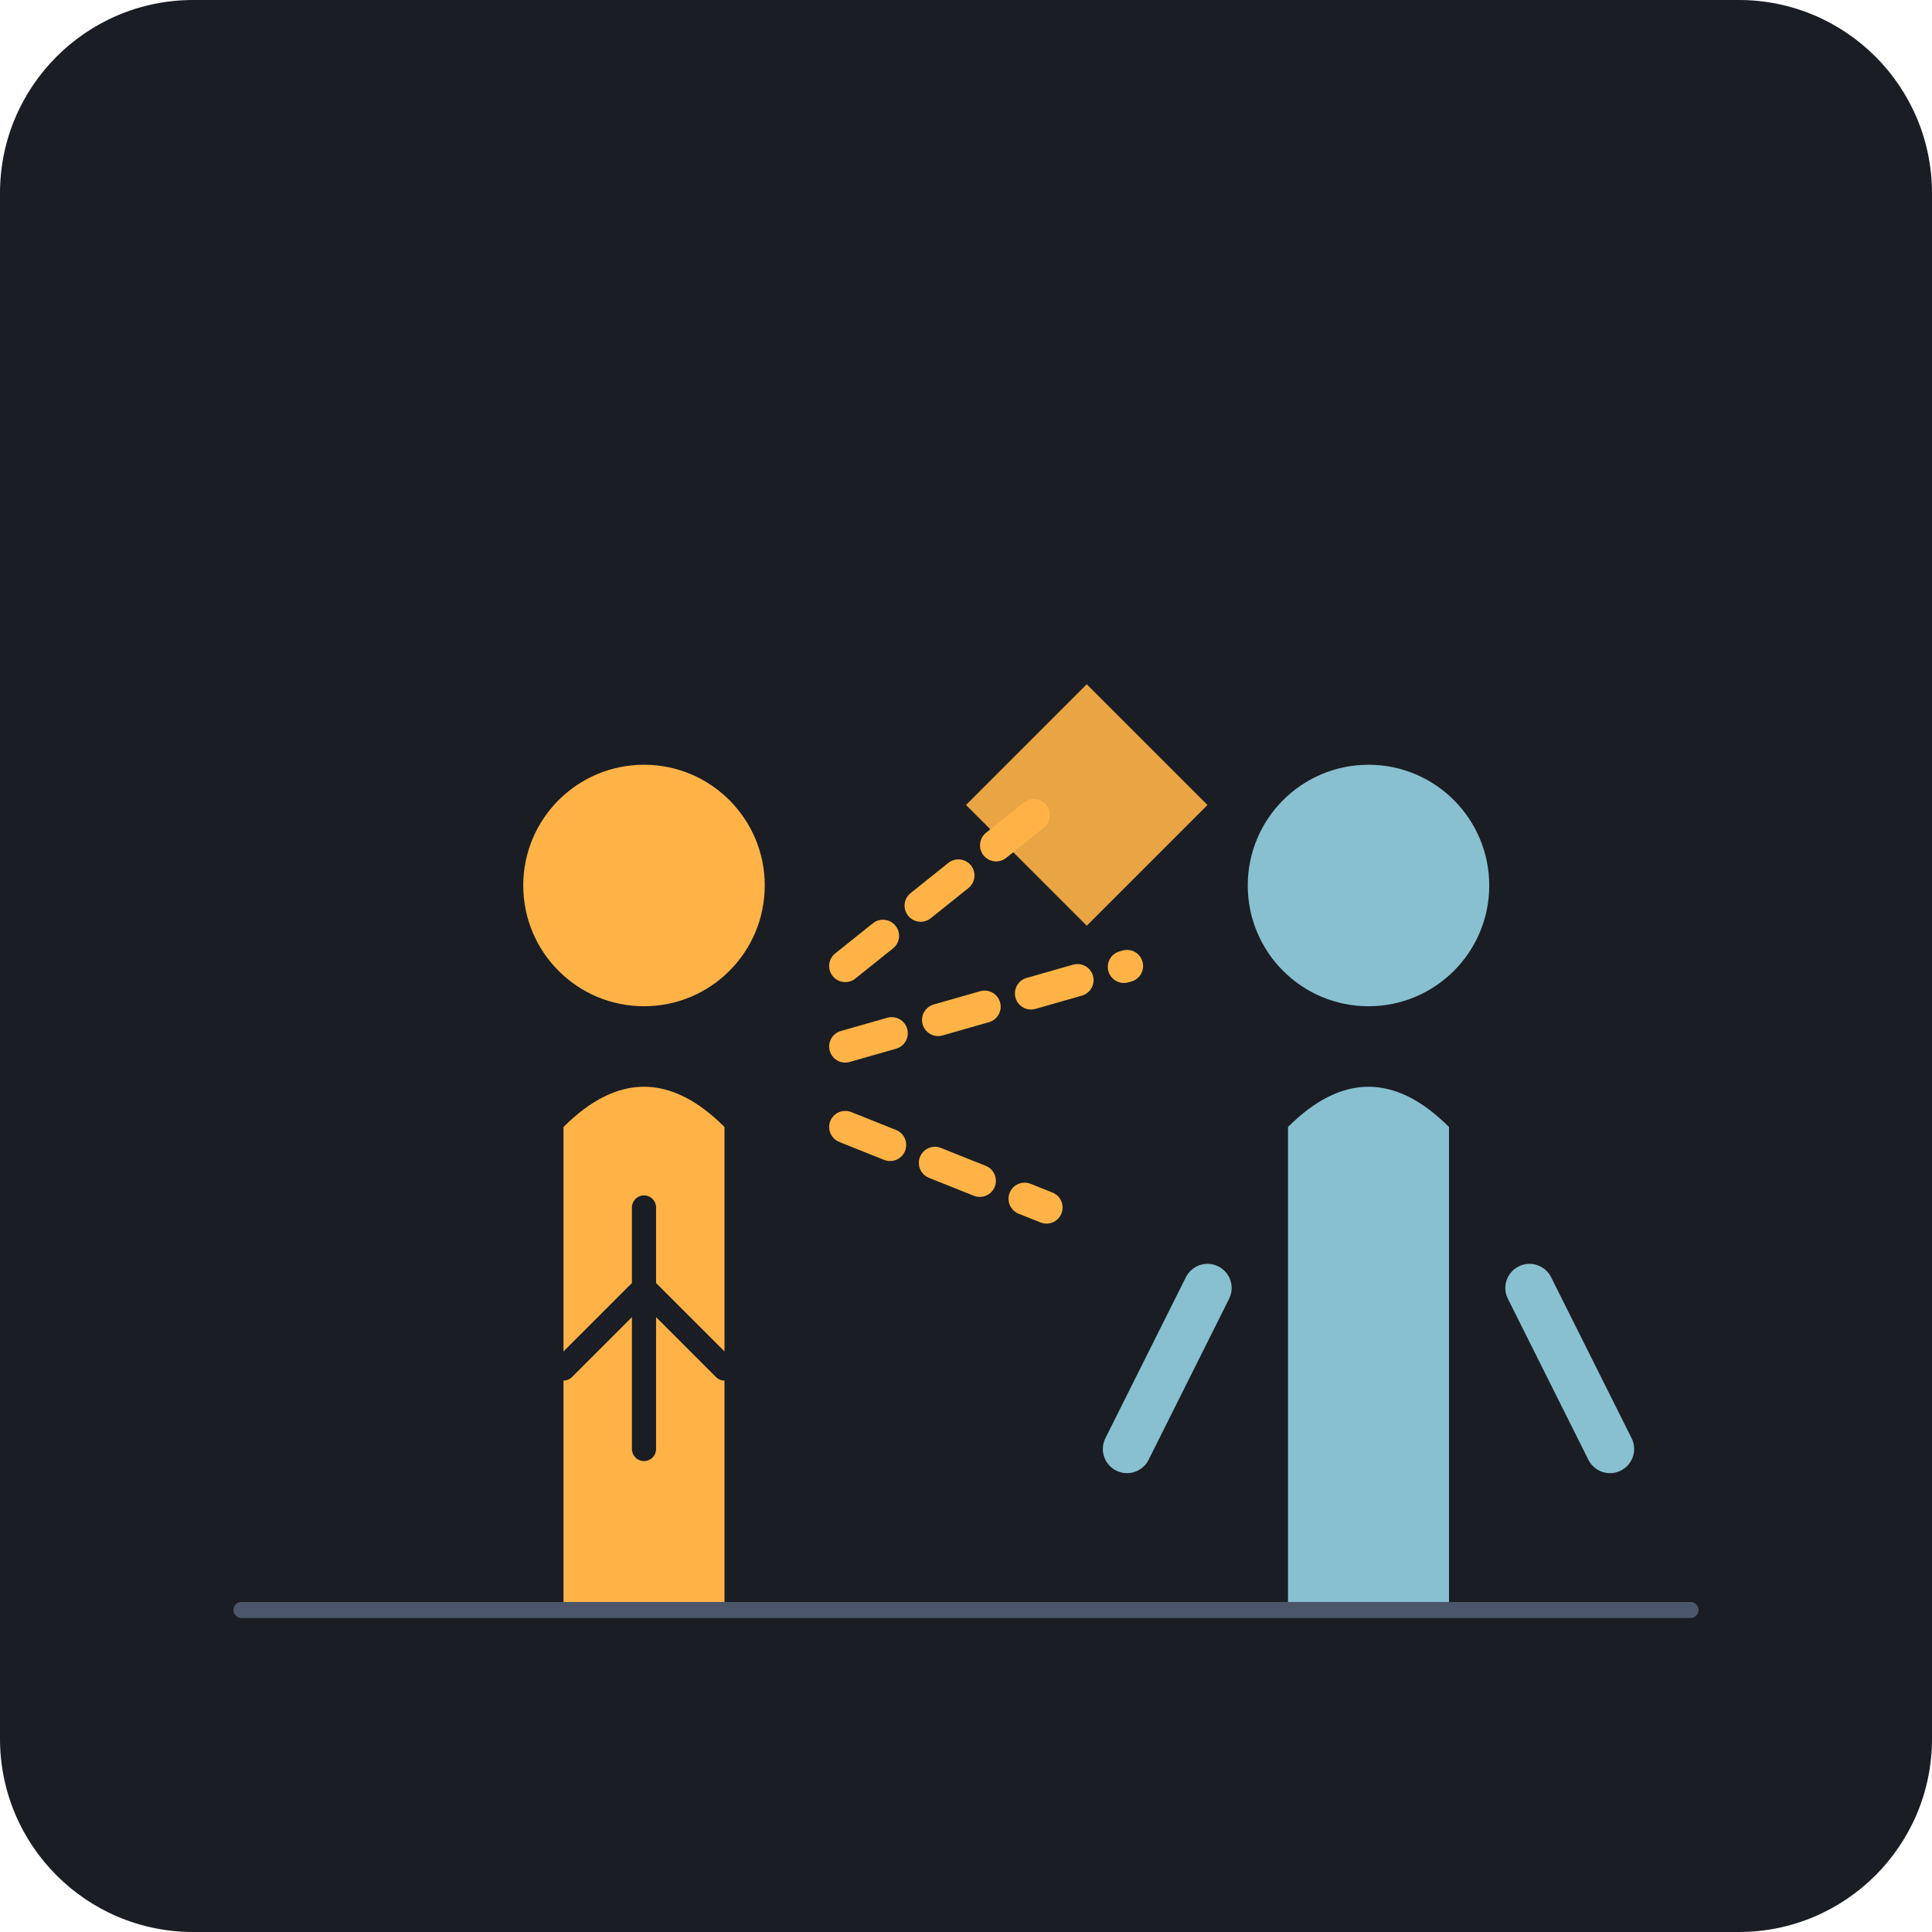
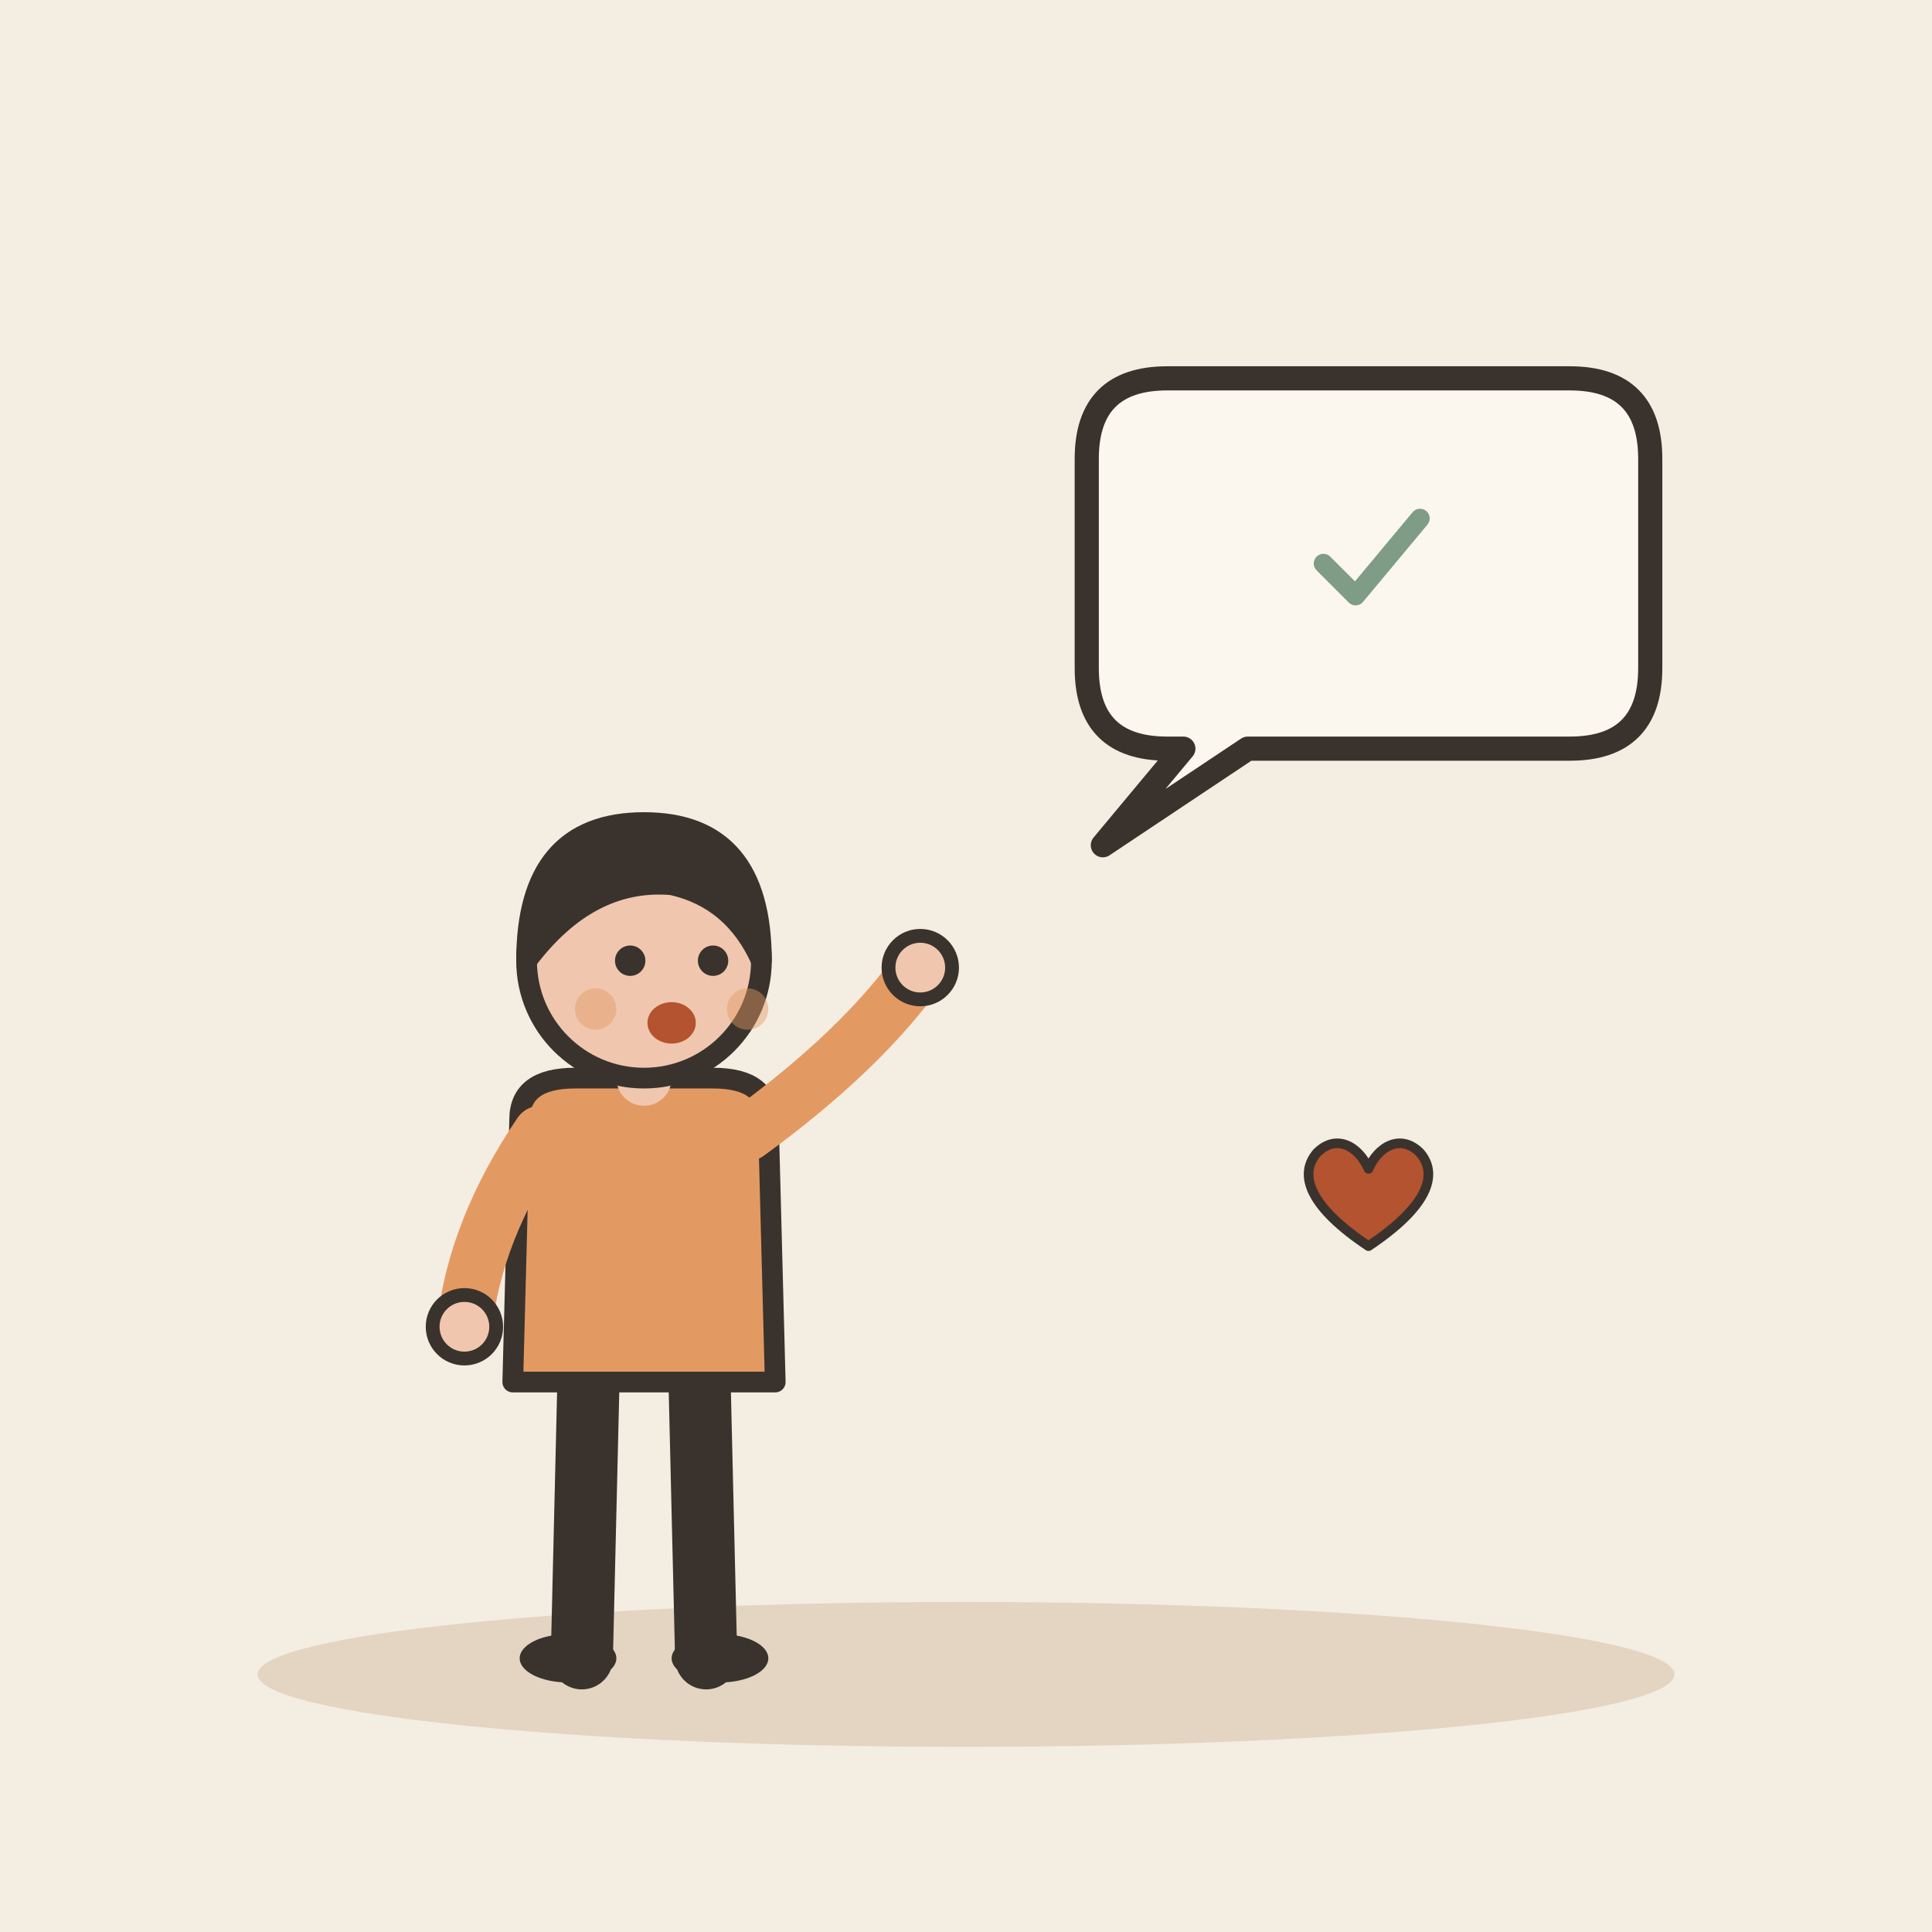
- <svg xmlns="http://www.w3.org/2000/svg" viewBox="0 0 240 240">
-   <rect width="240" height="240" rx="24" fill="#1A1D24" />
-   <g transform="translate(40, 80)">
-     <circle cx="40" cy="30" r="15" fill="#FFB347" />
-     <path d="M30 60 Q40 50 50 60 L50 120 L30 120 Z" fill="#FFB347" />
-     <path d="M40 70 L40 100 M40 80 L30 90 M40 80 L50 90" stroke="#1A1D24" stroke-width="3" stroke-linecap="round" />
-     <path d="M65 40 L90 20 M65 50 L100 40 M65 60 L90 70" stroke="#FFB347" stroke-width="4" stroke-linecap="round" stroke-dasharray="6 6" />
+ <svg xmlns="http://www.w3.org/2000/svg" viewBox="0 0 240 240" data-style="editorial">
+   <rect width="240" height="240" fill="#F4EDE2" />
+   <ellipse cx="120" cy="208" rx="88" ry="9" fill="#E3D5C1" />
+   <g transform="translate(80 206) scale(0.858 0.858)">
+     <path d="M-8 -42L-9 0" stroke="#3A332D" stroke-width="9" stroke-linecap="round" fill="none" />
+     <path d="M8 -42L9 0" stroke="#3A332D" stroke-width="9" stroke-linecap="round" fill="none" />
+     <ellipse cx="-11" cy="0" rx="7" ry="3.5" fill="#3A332D" />
+     <ellipse cx="11" cy="0" rx="7" ry="3.5" fill="#3A332D" />
+     <path d="M-18 -78Q-18 -84 -10 -84L10 -84Q18 -84 18 -78L19 -40L-19 -40Z" fill="#E39A62" stroke="#3A332D" stroke-width="3" stroke-linecap="round" stroke-linejoin="round" />
+     <path d="M-15 -76Q-24.5 -62 -26 -48" fill="none" stroke="#E39A62" stroke-width="8" stroke-linecap="round" stroke-linejoin="round" />
+     <circle cx="-26" cy="-48" r="4.6" fill="#F0C7AE" stroke="#3A332D" stroke-linecap="round" stroke-linejoin="round" stroke-width="2" />
+     <path d="M15 -76Q31.5 -88 40 -100" fill="none" stroke="#E39A62" stroke-width="8" stroke-linecap="round" stroke-linejoin="round" />
+     <circle cx="40" cy="-100" r="4.6" fill="#F0C7AE" stroke="#3A332D" stroke-linecap="round" stroke-linejoin="round" stroke-width="2" />
+     <path d="M0 -84L0 -88" stroke="#F0C7AE" stroke-width="8" stroke-linecap="round" fill="none" />
+     <circle cx="0" cy="-101" r="17" fill="#F0C7AE" stroke="#3A332D" stroke-width="3" stroke-linecap="round" stroke-linejoin="round" />
+     <path d="M-17 -101Q-17 -121 0 -121Q17 -121 17 -101Q13 -110 4 -112Q-8 -113 -17 -101Z" fill="#3A332D" stroke="#3A332D" stroke-width="3" stroke-linecap="round" stroke-linejoin="round" />
+     <circle cx="-2" cy="-101" r="2.2" fill="#3A332D" />
+     <circle cx="10" cy="-101" r="2.2" fill="#3A332D" />
+     <ellipse cx="4" cy="-92" rx="3.5" ry="3" fill="#B4532F" />
+     <circle cx="-7" cy="-94" r="3" fill="#E39A62" opacity="0.45" />
+     <circle cx="15" cy="-94" r="3" fill="#E39A62" opacity="0.45" />
  </g>
-   <g transform="translate(130, 80)">
-     <circle cx="40" cy="30" r="15" fill="#88C0D0" />
-     <path d="M30 60 Q40 50 50 60 L50 120 L30 120 Z" fill="#88C0D0" />
-     <path d="M20 80 L10 100 M60 80 L70 100" stroke="#88C0D0" stroke-width="6" stroke-linecap="round" />
+   <path d="M135 57Q135 47 145 47L195 47Q205 47 205 57L205 83Q205 93 195 93L155 93L137 105L147 93L145 93Q135 93 135 83Z" fill="#FBF6EE" stroke="#3A332D" stroke-width="3" stroke-linecap="round" stroke-linejoin="round" />
+   <g transform="translate(170 70)">
+     <g transform="translate(0 0) scale(0.4 0.4)">
+       <path d="M-14 0l10 10l20 -24" fill="none" stroke="#7E9C86" stroke-width="6" stroke-linecap="round" stroke-linejoin="round" />
+     </g>
  </g>
-   <path d="M120 100 L135 85 L150 100 L135 115 Z" fill="#FFB347" opacity="0.9" />
-   <path d="M30 200 L210 200" stroke="#4C566A" stroke-width="2" stroke-linecap="round" />
+   <g transform="translate(170 150) scale(0.4 0.4)">
+     <path d="M0 12C-18 0 -22 -10 -16 -17C-10 -23 -3 -19 0 -12C3 -19 10 -23 16 -17C22 -10 18 0 0 12Z" fill="#B4532F" stroke="#3A332D" stroke-width="3" stroke-linecap="round" stroke-linejoin="round" />
+   </g>
</svg>
